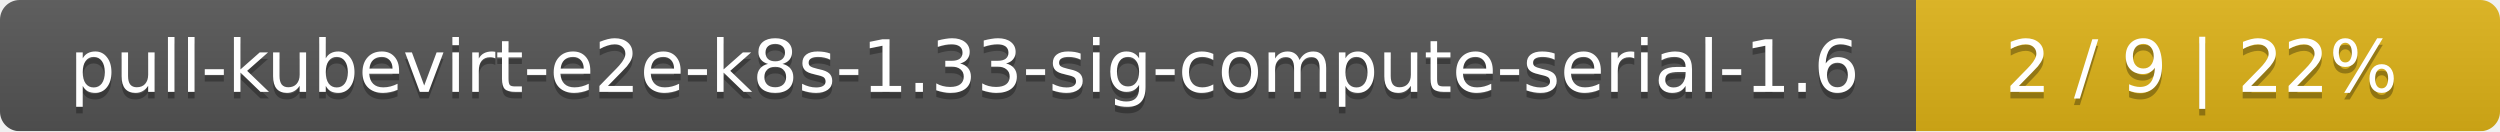
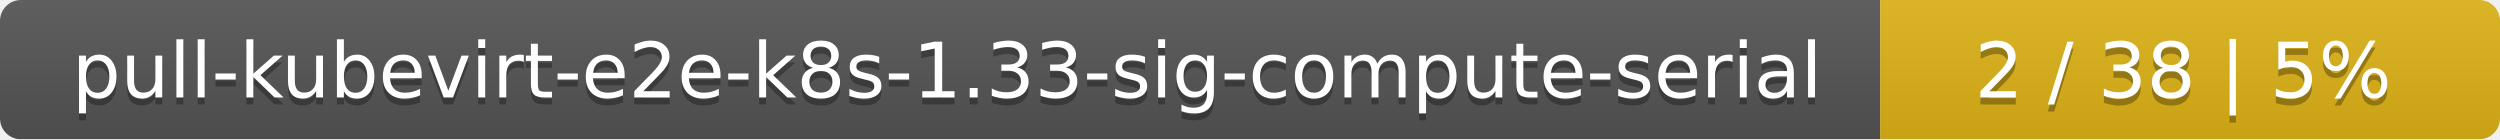
- <svg xmlns="http://www.w3.org/2000/svg" width="381" height="20">
+ <svg xmlns="http://www.w3.org/2000/svg" width="359" height="20">
  <linearGradient id="smooth" x2="0" y2="100%">
    <stop offset="0" stop-color="#bbb" stop-opacity=".1" />
    <stop offset="1" stop-opacity=".1" />
  </linearGradient>
  <mask id="round">
-     <rect width="381" height="20" rx="3" fill="#fff" />
+     <rect width="359" height="20" rx="3" fill="#fff" />
  </mask>
  <g mask="url(#round)">
-     <rect width="292" height="20" fill="#555" />
-     <rect x="292" width="89" height="20" fill="#dfb317" />
-     <rect width="381" height="20" fill="url(#smooth)" />
+     <rect width="270" height="20" fill="#555" />
+     <rect x="270" width="89" height="20" fill="#dfb317" />
+     <rect width="359" height="20" fill="url(#smooth)" />
  </g>
  <g fill="#fff" text-anchor="middle" font-family="DejaVu Sans,Verdana,Geneva,sans-serif" font-size="11">
-     <text x="147" y="15" fill="#010101" fill-opacity=".3">pull-kubevirt-e2e-k8s-1.33-sig-compute-serial-1.6</text>
-     <text x="147" y="14">pull-kubevirt-e2e-k8s-1.33-sig-compute-serial-1.6</text>
-     <text x="335.5" y="15" fill="#010101" fill-opacity=".3">2 / 9    |    22%</text>
-     <text x="335.5" y="14">2 / 9    |    22%</text>
+     <text x="136" y="15" fill="#010101" fill-opacity=".3">pull-kubevirt-e2e-k8s-1.33-sig-compute-serial</text>
+     <text x="136" y="14">pull-kubevirt-e2e-k8s-1.33-sig-compute-serial</text>
+     <text x="313.5" y="15" fill="#010101" fill-opacity=".3">2 / 38    |    5%</text>
+     <text x="313.5" y="14">2 / 38    |    5%</text>
  </g>
</svg>
